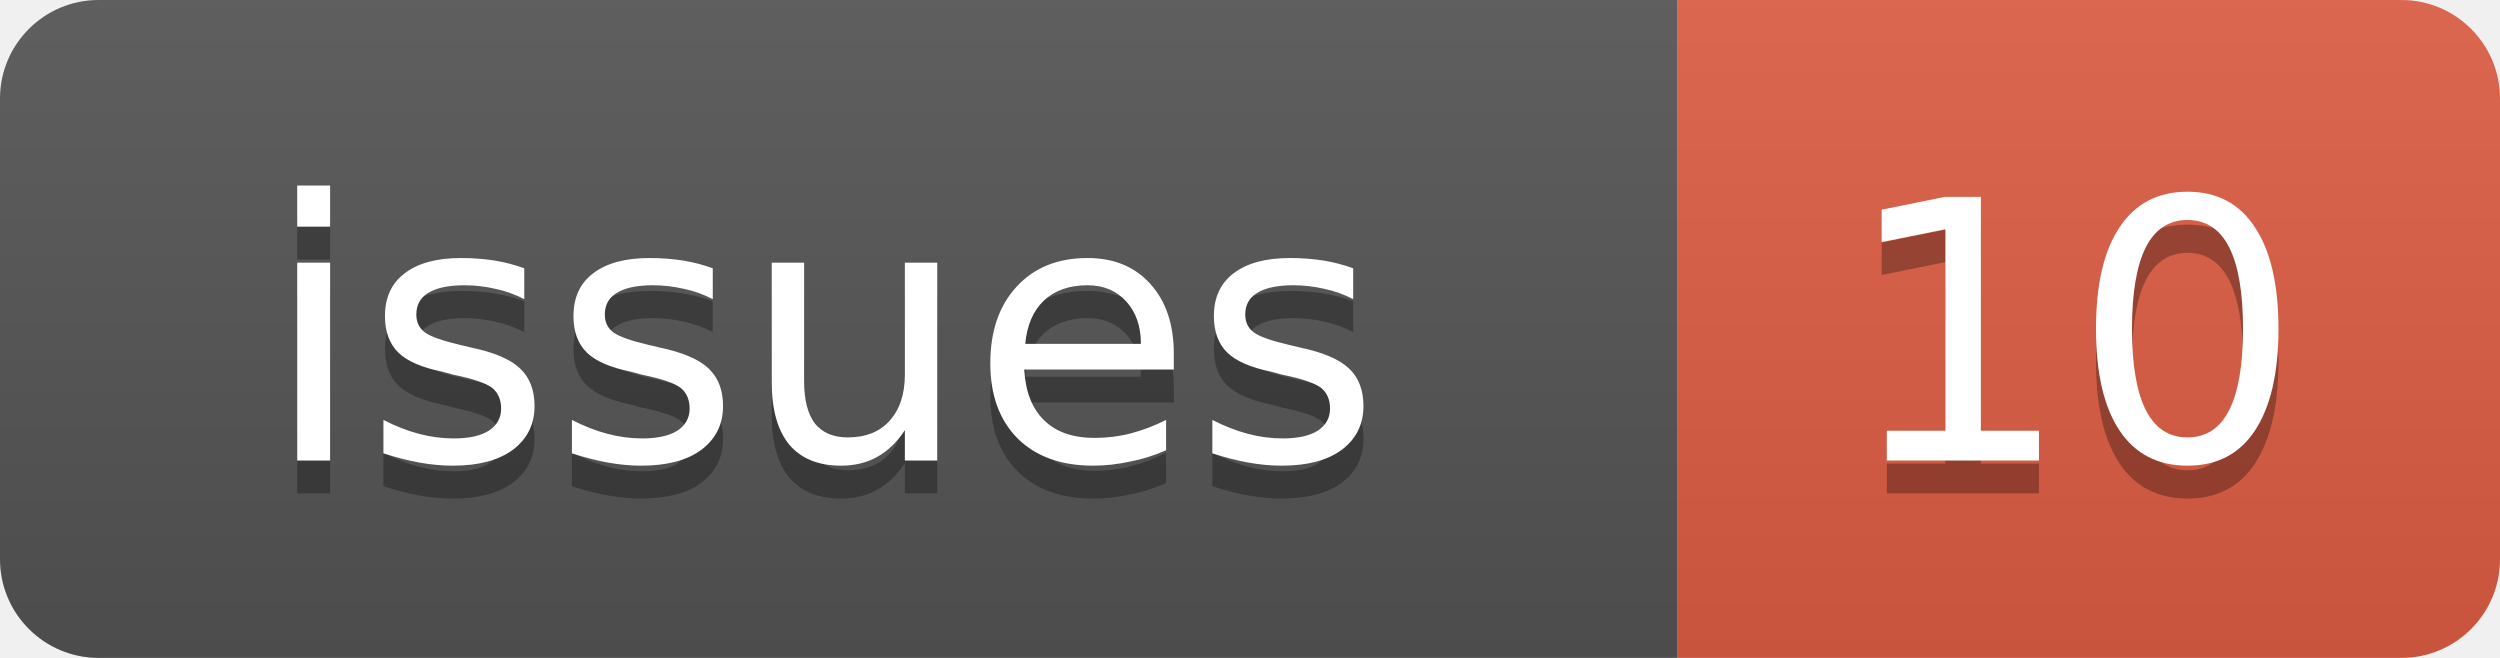
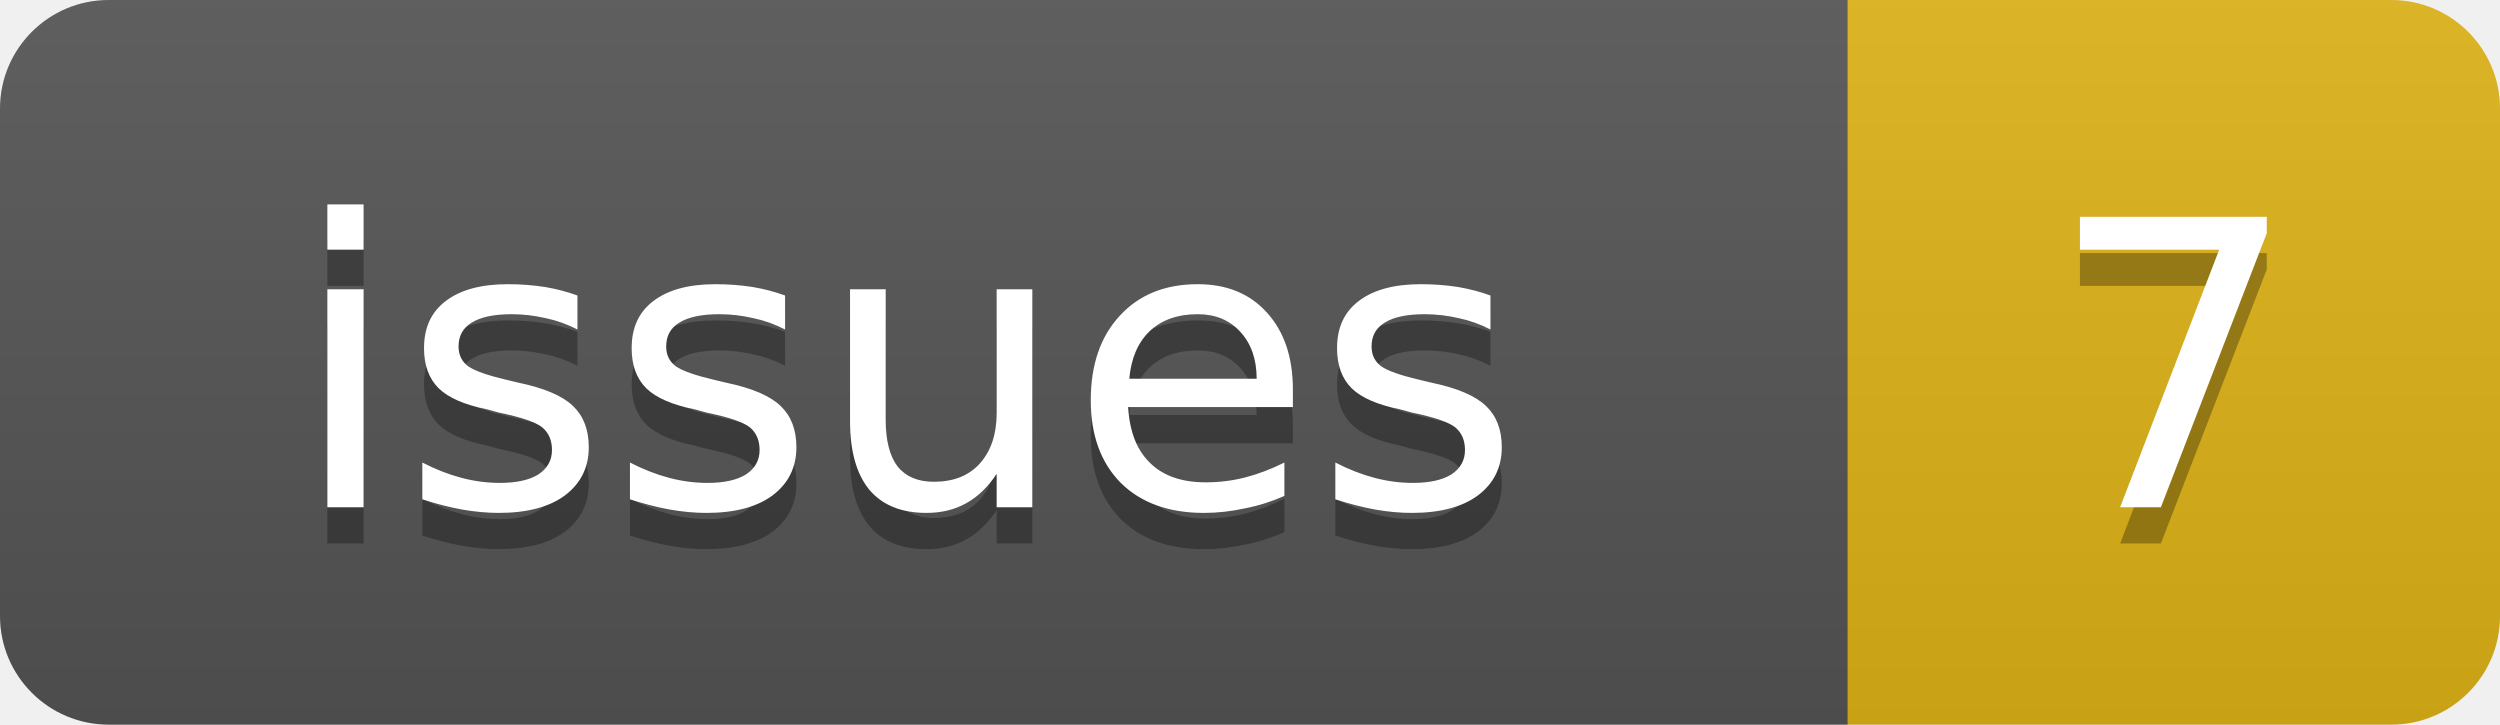
- <svg xmlns="http://www.w3.org/2000/svg" width="76" height="20">
+ <svg xmlns="http://www.w3.org/2000/svg" width="69" height="20">
  <linearGradient id="b" x2="0" y2="100%">
    <stop offset="0" stop-color="#bbb" stop-opacity=".1" />
    <stop offset="1" stop-opacity=".1" />
  </linearGradient>
  <clipPath id="a">
-     <rect width="76" height="20" rx="3" fill="#fff" />
+     <rect width="69" height="20" rx="3" fill="#fff" />
  </clipPath>
  <g clip-path="url(#a)">
    <rect width="51" height="20" fill="#555" />
-     <rect x="51" width="25" height="20" fill="#e05d44" />
-     <rect width="76" height="20" fill="url(#b)" />
+     <rect x="51" width="18" height="20" fill="#dfb317" />
+     <rect width="69" height="20" fill="url(#b)" />
  </g>
  <g fill="#fff" text-anchor="middle" font-family="DejaVu Sans,Verdana,Geneva,sans-serif" font-size="11">
    <text x="25" y="15" fill="#010101" fill-opacity=".3">issues</text>
    <text x="25" y="14">issues</text>
-     <text x="63" y="15" fill="#010101" fill-opacity=".3">10</text>
-     <text x="63" y="14">10</text>
+     <text x="60" y="15" fill="#010101" fill-opacity=".3">7</text>
+     <text x="60" y="14">7</text>
  </g>
</svg>
